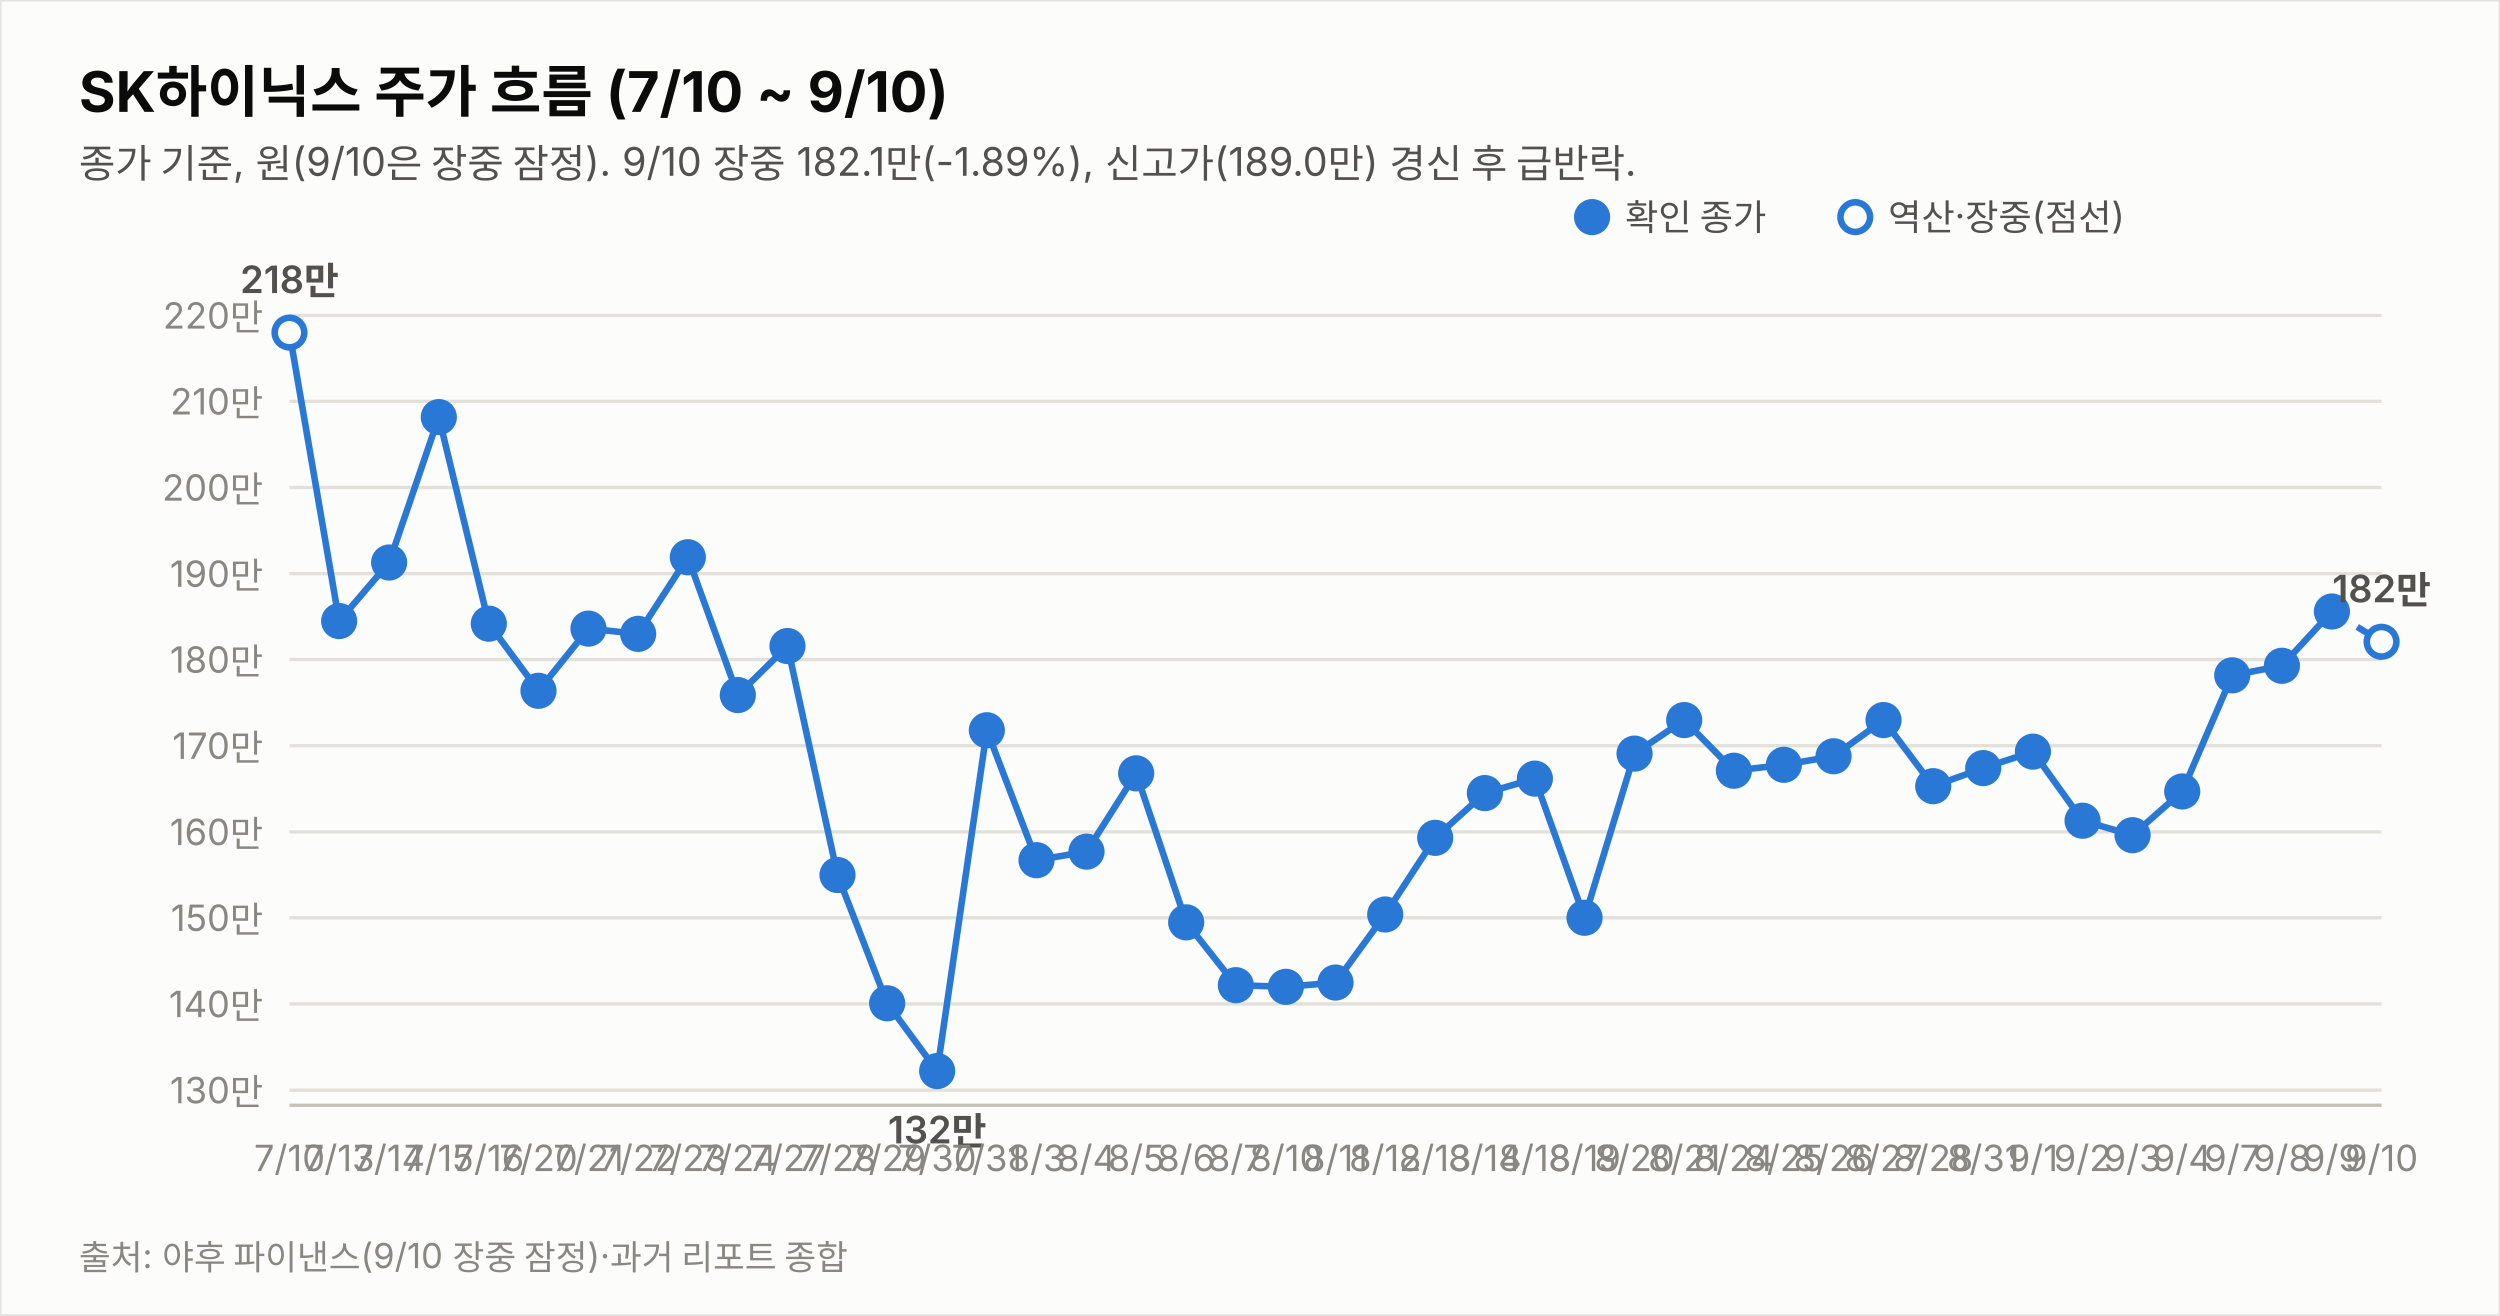
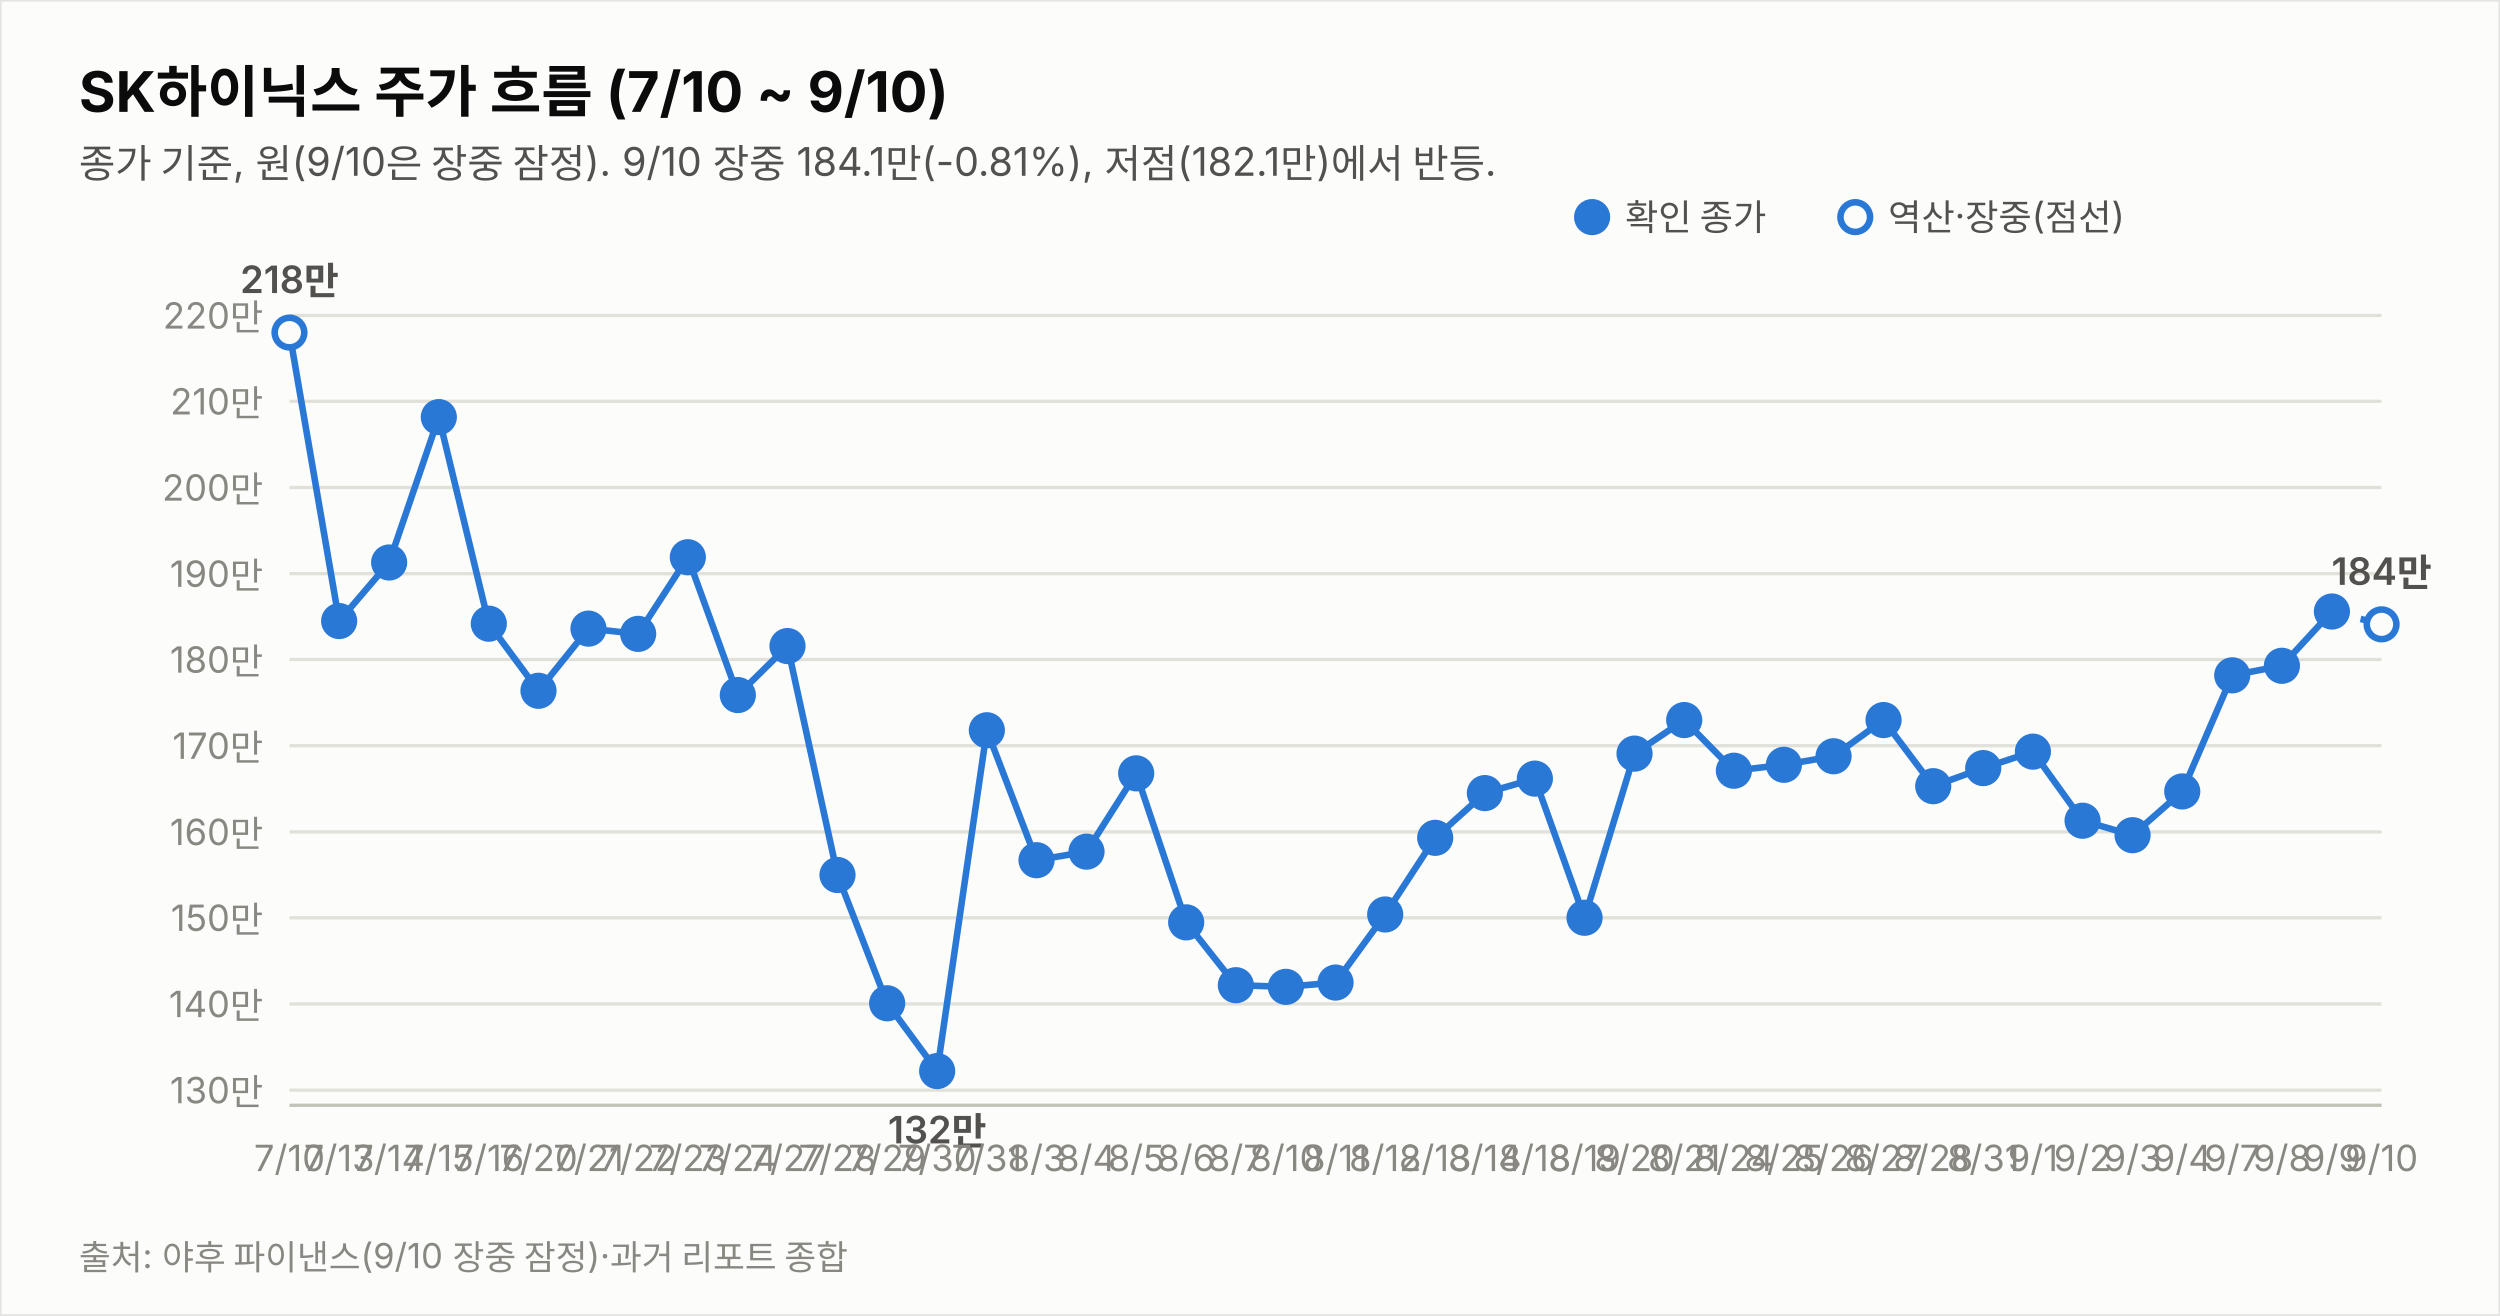
<svg xmlns="http://www.w3.org/2000/svg" width="760" height="400" viewBox="0 0 760 400" font-family="system-ui,-apple-system,&quot;Segoe UI&quot;,&quot;Malgun Gothic&quot;,&quot;Apple SD Gothic Neo&quot;,sans-serif">
  <rect width="760" height="400" fill="#fcfcfb" stroke="rgba(11,11,11,0.10)" />
  <text x="24" y="34" font-size="17" font-weight="700" fill="#0b0b0b">SK하이닉스 주가 흐름 (7/10 ~ 9/10)</text>
-   <text x="24" y="54" font-size="12" fill="#52514e">종가 기준, 원(9/10은 장중 잠정). 9/10 장중 182.1만(-1.89%), 신고가(189.0만) 경신 후 급반락.</text>
+   <text x="24" y="54" font-size="12" fill="#52514e">종가 기준, 원(9/10은 장중 잠정). 9/10 장중 184.1만(-0.81%), 저점(182.1만)에서 반등.</text>
  <line x1="88" y1="331.4" x2="724" y2="331.4" stroke="#e1e0d9" stroke-width="1" />
  <text x="80" y="335.4" font-size="11" fill="#898781" text-anchor="end" style="font-variant-numeric:tabular-nums">130만</text>
  <line x1="88" y1="305.2" x2="724" y2="305.2" stroke="#e1e0d9" stroke-width="1" />
  <text x="80" y="309.2" font-size="11" fill="#898781" text-anchor="end" style="font-variant-numeric:tabular-nums">140만</text>
  <line x1="88" y1="279.0" x2="724" y2="279.0" stroke="#e1e0d9" stroke-width="1" />
  <text x="80" y="283.0" font-size="11" fill="#898781" text-anchor="end" style="font-variant-numeric:tabular-nums">150만</text>
  <line x1="88" y1="252.9" x2="724" y2="252.9" stroke="#e1e0d9" stroke-width="1" />
  <text x="80" y="256.9" font-size="11" fill="#898781" text-anchor="end" style="font-variant-numeric:tabular-nums">160만</text>
  <line x1="88" y1="226.7" x2="724" y2="226.7" stroke="#e1e0d9" stroke-width="1" />
  <text x="80" y="230.7" font-size="11" fill="#898781" text-anchor="end" style="font-variant-numeric:tabular-nums">170만</text>
  <line x1="88" y1="200.5" x2="724" y2="200.5" stroke="#e1e0d9" stroke-width="1" />
  <text x="80" y="204.5" font-size="11" fill="#898781" text-anchor="end" style="font-variant-numeric:tabular-nums">180만</text>
  <line x1="88" y1="174.4" x2="724" y2="174.4" stroke="#e1e0d9" stroke-width="1" />
  <text x="80" y="178.4" font-size="11" fill="#898781" text-anchor="end" style="font-variant-numeric:tabular-nums">190만</text>
  <line x1="88" y1="148.2" x2="724" y2="148.2" stroke="#e1e0d9" stroke-width="1" />
  <text x="80" y="152.2" font-size="11" fill="#898781" text-anchor="end" style="font-variant-numeric:tabular-nums">200만</text>
  <line x1="88" y1="122.0" x2="724" y2="122.0" stroke="#e1e0d9" stroke-width="1" />
  <text x="80" y="126.0" font-size="11" fill="#898781" text-anchor="end" style="font-variant-numeric:tabular-nums">210만</text>
  <line x1="88" y1="95.9" x2="724" y2="95.9" stroke="#e1e0d9" stroke-width="1" />
  <text x="80" y="99.9" font-size="11" fill="#898781" text-anchor="end" style="font-variant-numeric:tabular-nums">220만</text>
  <line x1="88" y1="336" x2="724" y2="336" stroke="#c3c2b7" stroke-width="1" />
  <path d="M88.0,101.1 L103.1,188.8 L118.3,171.0 L133.4,126.8 L148.6,189.6 L163.7,210.0 L178.9,191.1 L194.0,192.7 L209.1,169.4 L224.3,211.3 L239.4,196.4 L254.6,266.0 L269.7,305.0 L284.9,325.6 L300.0,222.0 L315.1,261.5 L330.3,258.9 L345.4,235.1 L360.6,280.4 L375.7,299.5 L390.9,300.0 L406.0,298.7 L421.1,278.0 L436.3,254.7 L451.4,241.1 L466.6,236.7 L481.7,279.0 L496.9,229.1 L512.0,218.9 L527.1,234.3 L542.3,232.5 L557.4,229.9 L572.6,218.9 L587.7,239.0 L602.9,233.5 L618.0,228.5 L633.1,249.5 L648.3,253.9 L663.4,240.6 L678.6,205.3 L693.7,202.4 L708.9,185.9" fill="none" stroke="#2a78d6" stroke-width="2" />
-   <path d="M708.9,185.9 L724.0,195.1" fill="none" stroke="#2a78d6" stroke-width="2" stroke-dasharray="5 4" />
+   <path d="M708.9,185.9 L724.0,189.8" fill="none" stroke="#2a78d6" stroke-width="2" stroke-dasharray="5 4" />
  <circle cx="88.0" cy="101.1" r="4.5" fill="#fcfcfb" stroke="#2a78d6" stroke-width="2" />
  <text x="88.0" y="356" font-size="11" fill="#898781" text-anchor="middle">7/10</text>
  <text x="88.0" y="89.1" font-size="11.5" font-weight="600" fill="#52514e" text-anchor="middle" style="font-variant-numeric:tabular-nums">218만</text>
  <circle cx="103.1" cy="188.8" r="4.5" fill="#2a78d6" stroke="#2a78d6" stroke-width="2" />
  <text x="103.1" y="356" font-size="11" fill="#898781" text-anchor="middle">7/13</text>
  <circle cx="118.3" cy="171.0" r="4.5" fill="#2a78d6" stroke="#2a78d6" stroke-width="2" />
  <text x="118.3" y="356" font-size="11" fill="#898781" text-anchor="middle">7/14</text>
  <circle cx="133.4" cy="126.8" r="4.5" fill="#2a78d6" stroke="#2a78d6" stroke-width="2" />
  <text x="133.4" y="356" font-size="11" fill="#898781" text-anchor="middle">7/15</text>
  <circle cx="148.6" cy="189.6" r="4.5" fill="#2a78d6" stroke="#2a78d6" stroke-width="2" />
  <text x="148.6" y="356" font-size="11" fill="#898781" text-anchor="middle">7/16</text>
  <circle cx="163.7" cy="210.0" r="4.5" fill="#2a78d6" stroke="#2a78d6" stroke-width="2" />
  <text x="163.7" y="356" font-size="11" fill="#898781" text-anchor="middle">7/20</text>
  <circle cx="178.9" cy="191.1" r="4.5" fill="#2a78d6" stroke="#2a78d6" stroke-width="2" />
  <text x="178.9" y="356" font-size="11" fill="#898781" text-anchor="middle">7/21</text>
  <circle cx="194.0" cy="192.7" r="4.5" fill="#2a78d6" stroke="#2a78d6" stroke-width="2" />
  <text x="194.0" y="356" font-size="11" fill="#898781" text-anchor="middle">7/22</text>
  <circle cx="209.1" cy="169.4" r="4.5" fill="#2a78d6" stroke="#2a78d6" stroke-width="2" />
  <text x="209.1" y="356" font-size="11" fill="#898781" text-anchor="middle">7/23</text>
  <circle cx="224.3" cy="211.3" r="4.5" fill="#2a78d6" stroke="#2a78d6" stroke-width="2" />
  <text x="224.3" y="356" font-size="11" fill="#898781" text-anchor="middle">7/24</text>
  <circle cx="239.4" cy="196.4" r="4.5" fill="#2a78d6" stroke="#2a78d6" stroke-width="2" />
  <text x="239.4" y="356" font-size="11" fill="#898781" text-anchor="middle">7/27</text>
  <circle cx="254.6" cy="266.0" r="4.5" fill="#2a78d6" stroke="#2a78d6" stroke-width="2" />
  <text x="254.6" y="356" font-size="11" fill="#898781" text-anchor="middle">7/28</text>
  <circle cx="269.7" cy="305.0" r="4.5" fill="#2a78d6" stroke="#2a78d6" stroke-width="2" />
  <text x="269.7" y="356" font-size="11" fill="#898781" text-anchor="middle">7/29</text>
  <circle cx="284.9" cy="325.6" r="4.5" fill="#2a78d6" stroke="#2a78d6" stroke-width="2" />
  <text x="284.9" y="356" font-size="11" fill="#898781" text-anchor="middle">7/30</text>
  <text x="284.9" y="347.6" font-size="11.5" font-weight="600" fill="#52514e" text-anchor="middle" style="font-variant-numeric:tabular-nums">132만</text>
  <circle cx="300.0" cy="222.0" r="4.5" fill="#2a78d6" stroke="#2a78d6" stroke-width="2" />
  <text x="300.0" y="356" font-size="11" fill="#898781" text-anchor="middle">7/31</text>
  <circle cx="315.1" cy="261.5" r="4.5" fill="#2a78d6" stroke="#2a78d6" stroke-width="2" />
  <text x="315.1" y="356" font-size="11" fill="#898781" text-anchor="middle">8/3</text>
  <circle cx="330.3" cy="258.9" r="4.5" fill="#2a78d6" stroke="#2a78d6" stroke-width="2" />
  <text x="330.3" y="356" font-size="11" fill="#898781" text-anchor="middle">8/4</text>
  <circle cx="345.4" cy="235.1" r="4.5" fill="#2a78d6" stroke="#2a78d6" stroke-width="2" />
  <text x="345.4" y="356" font-size="11" fill="#898781" text-anchor="middle">8/5</text>
  <circle cx="360.6" cy="280.4" r="4.5" fill="#2a78d6" stroke="#2a78d6" stroke-width="2" />
  <text x="360.6" y="356" font-size="11" fill="#898781" text-anchor="middle">8/6</text>
  <circle cx="375.7" cy="299.5" r="4.5" fill="#2a78d6" stroke="#2a78d6" stroke-width="2" />
  <text x="375.7" y="356" font-size="11" fill="#898781" text-anchor="middle">8/7</text>
  <circle cx="390.9" cy="300.0" r="4.5" fill="#2a78d6" stroke="#2a78d6" stroke-width="2" />
  <text x="390.9" y="356" font-size="11" fill="#898781" text-anchor="middle">8/10</text>
  <circle cx="406.0" cy="298.7" r="4.5" fill="#2a78d6" stroke="#2a78d6" stroke-width="2" />
  <text x="406.0" y="356" font-size="11" fill="#898781" text-anchor="middle">8/11</text>
  <circle cx="421.1" cy="278.0" r="4.5" fill="#2a78d6" stroke="#2a78d6" stroke-width="2" />
  <text x="421.1" y="356" font-size="11" fill="#898781" text-anchor="middle">8/12</text>
  <circle cx="436.3" cy="254.7" r="4.5" fill="#2a78d6" stroke="#2a78d6" stroke-width="2" />
  <text x="436.3" y="356" font-size="11" fill="#898781" text-anchor="middle">8/13</text>
  <circle cx="451.4" cy="241.1" r="4.5" fill="#2a78d6" stroke="#2a78d6" stroke-width="2" />
  <text x="451.4" y="356" font-size="11" fill="#898781" text-anchor="middle">8/14</text>
  <circle cx="466.6" cy="236.7" r="4.5" fill="#2a78d6" stroke="#2a78d6" stroke-width="2" />
  <text x="466.6" y="356" font-size="11" fill="#898781" text-anchor="middle">8/18</text>
  <circle cx="481.7" cy="279.0" r="4.5" fill="#2a78d6" stroke="#2a78d6" stroke-width="2" />
  <text x="481.7" y="356" font-size="11" fill="#898781" text-anchor="middle">8/19</text>
  <circle cx="496.9" cy="229.1" r="4.5" fill="#2a78d6" stroke="#2a78d6" stroke-width="2" />
  <text x="496.9" y="356" font-size="11" fill="#898781" text-anchor="middle">8/20</text>
  <circle cx="512.0" cy="218.9" r="4.5" fill="#2a78d6" stroke="#2a78d6" stroke-width="2" />
  <text x="512.0" y="356" font-size="11" fill="#898781" text-anchor="middle">8/21</text>
  <circle cx="527.1" cy="234.3" r="4.5" fill="#2a78d6" stroke="#2a78d6" stroke-width="2" />
  <text x="527.1" y="356" font-size="11" fill="#898781" text-anchor="middle">8/24</text>
  <circle cx="542.3" cy="232.5" r="4.5" fill="#2a78d6" stroke="#2a78d6" stroke-width="2" />
  <text x="542.3" y="356" font-size="11" fill="#898781" text-anchor="middle">8/25</text>
  <circle cx="557.4" cy="229.9" r="4.5" fill="#2a78d6" stroke="#2a78d6" stroke-width="2" />
  <text x="557.4" y="356" font-size="11" fill="#898781" text-anchor="middle">8/26</text>
  <circle cx="572.6" cy="218.9" r="4.5" fill="#2a78d6" stroke="#2a78d6" stroke-width="2" />
  <text x="572.6" y="356" font-size="11" fill="#898781" text-anchor="middle">8/27</text>
  <circle cx="587.7" cy="239.0" r="4.5" fill="#2a78d6" stroke="#2a78d6" stroke-width="2" />
  <text x="587.7" y="356" font-size="11" fill="#898781" text-anchor="middle">8/28</text>
  <circle cx="602.9" cy="233.5" r="4.5" fill="#2a78d6" stroke="#2a78d6" stroke-width="2" />
  <text x="602.9" y="356" font-size="11" fill="#898781" text-anchor="middle">8/31</text>
  <circle cx="618.0" cy="228.5" r="4.5" fill="#2a78d6" stroke="#2a78d6" stroke-width="2" />
  <text x="618.0" y="356" font-size="11" fill="#898781" text-anchor="middle">9/1</text>
  <circle cx="633.1" cy="249.5" r="4.5" fill="#2a78d6" stroke="#2a78d6" stroke-width="2" />
  <text x="633.1" y="356" font-size="11" fill="#898781" text-anchor="middle">9/2</text>
  <circle cx="648.3" cy="253.9" r="4.5" fill="#2a78d6" stroke="#2a78d6" stroke-width="2" />
  <text x="648.3" y="356" font-size="11" fill="#898781" text-anchor="middle">9/3</text>
  <circle cx="663.4" cy="240.6" r="4.5" fill="#2a78d6" stroke="#2a78d6" stroke-width="2" />
  <text x="663.4" y="356" font-size="11" fill="#898781" text-anchor="middle">9/4</text>
  <circle cx="678.6" cy="205.3" r="4.5" fill="#2a78d6" stroke="#2a78d6" stroke-width="2" />
  <text x="678.6" y="356" font-size="11" fill="#898781" text-anchor="middle">9/7</text>
  <circle cx="693.7" cy="202.4" r="4.5" fill="#2a78d6" stroke="#2a78d6" stroke-width="2" />
  <text x="693.7" y="356" font-size="11" fill="#898781" text-anchor="middle">9/8</text>
  <circle cx="708.9" cy="185.9" r="4.5" fill="#2a78d6" stroke="#2a78d6" stroke-width="2" />
  <text x="708.9" y="356" font-size="11" fill="#898781" text-anchor="middle">9/9</text>
-   <circle cx="724.0" cy="195.1" r="4.5" fill="#fcfcfb" stroke="#2a78d6" stroke-width="2" />
+   <circle cx="724.0" cy="189.8" r="4.5" fill="#fcfcfb" stroke="#2a78d6" stroke-width="2" />
  <text x="724.0" y="356" font-size="11" fill="#898781" text-anchor="middle">9/10</text>
-   <text x="724.0" y="183.1" font-size="11.5" font-weight="600" fill="#52514e" text-anchor="middle" style="font-variant-numeric:tabular-nums">182만</text>
+   <text x="724.0" y="177.8" font-size="11.5" font-weight="600" fill="#52514e" text-anchor="middle" style="font-variant-numeric:tabular-nums">184만</text>
  <circle cx="484" cy="66" r="4.5" fill="#2a78d6" stroke="#2a78d6" stroke-width="2" />
  <text x="494" y="70" font-size="11" fill="#52514e">확인 종가</text>
  <circle cx="564" cy="66" r="4.5" fill="#fcfcfb" stroke="#2a78d6" stroke-width="2" />
  <text x="574" y="70" font-size="11" fill="#52514e">역산·장중(점선)</text>
  <text x="24" y="386" font-size="10.5" fill="#898781">출처: 야후 파이낸스(9/10 장중 잠정)·과거 리포트 종합</text>
</svg>
